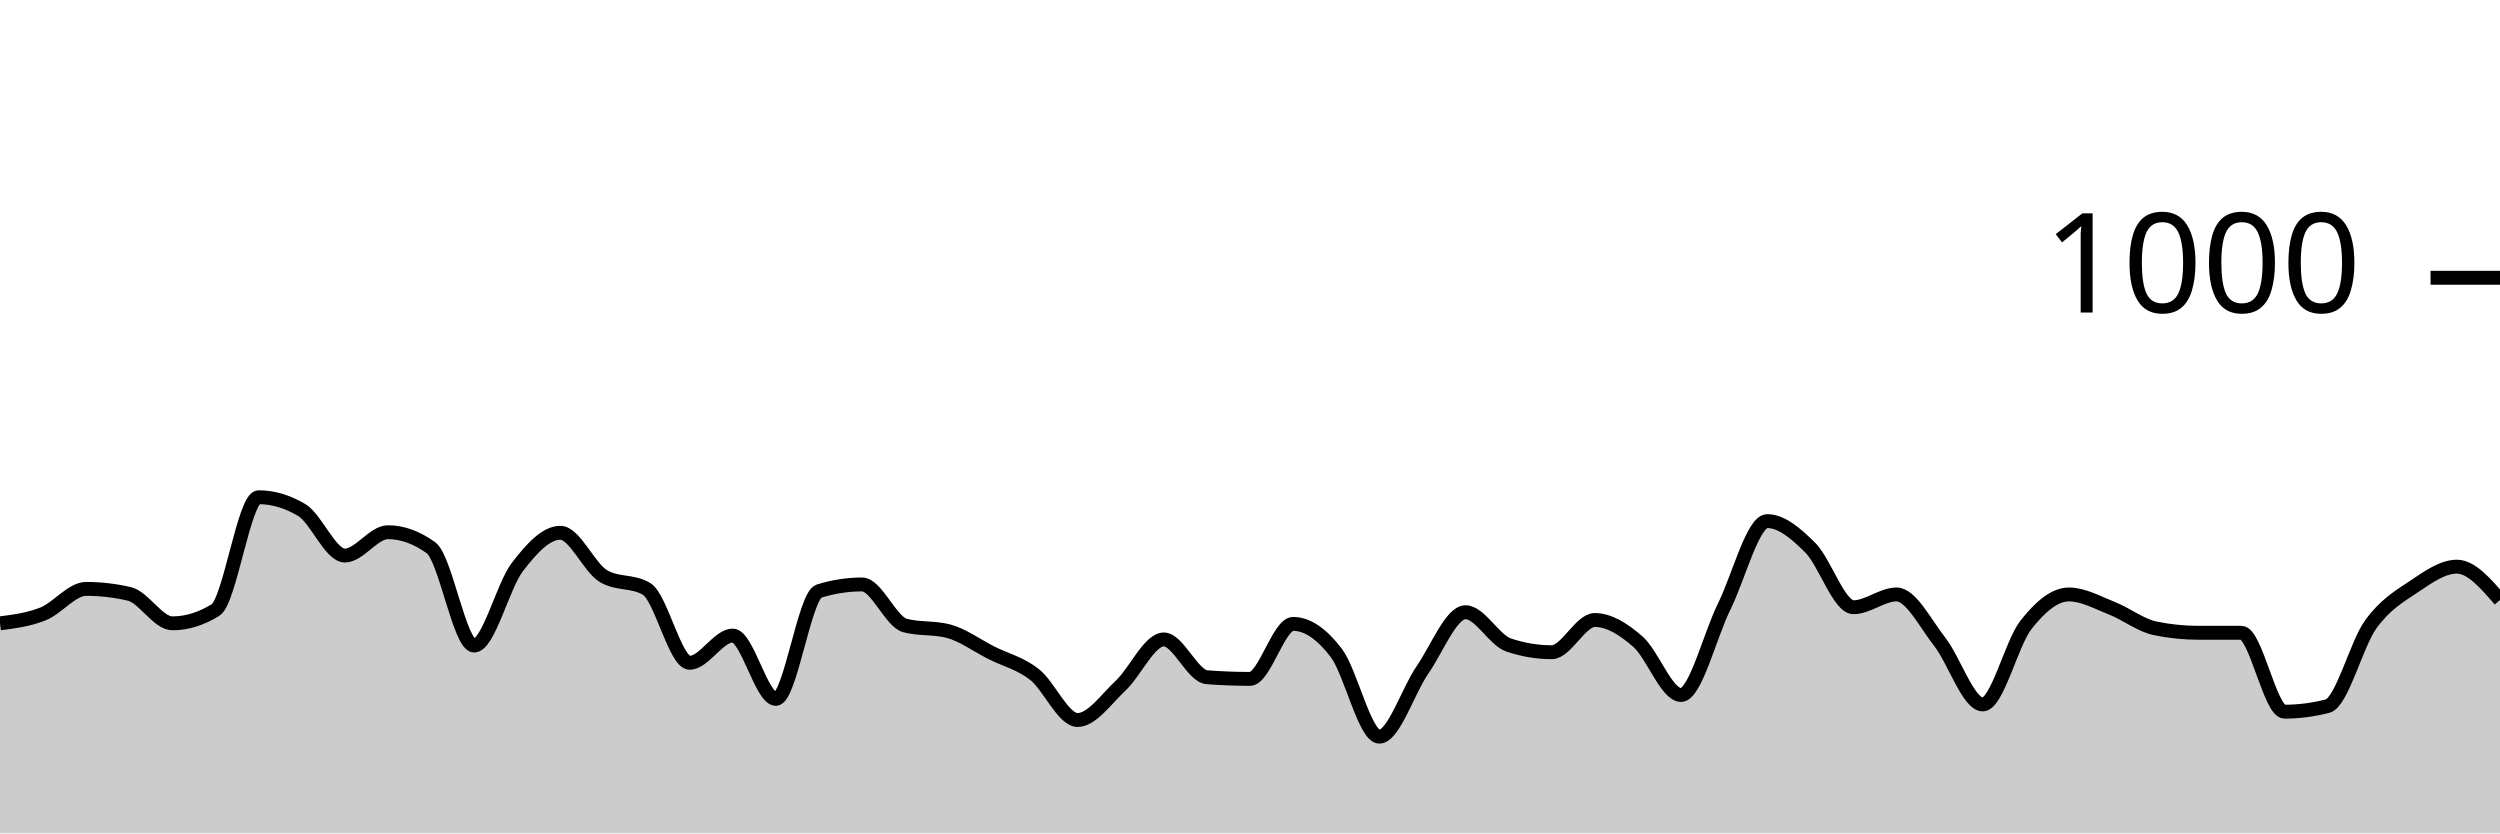
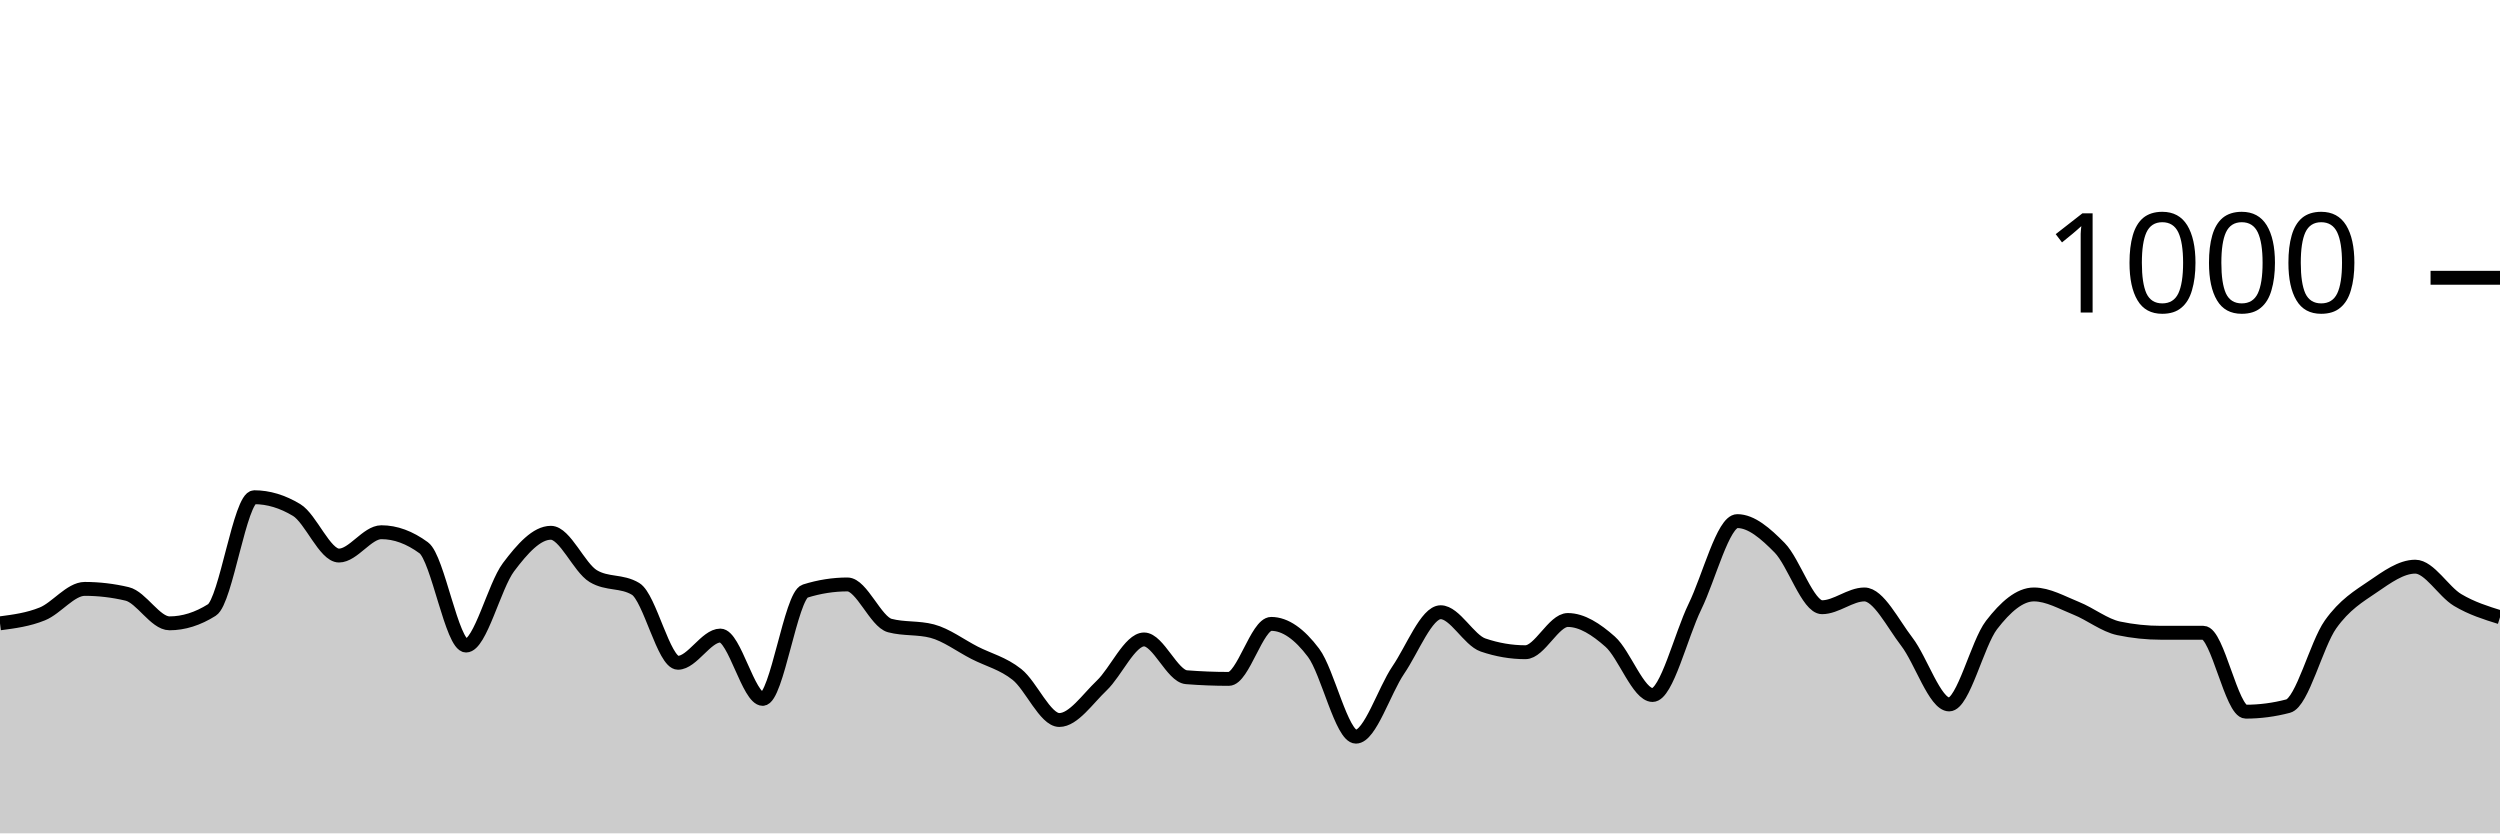
<svg xmlns="http://www.w3.org/2000/svg" viewBox="0 0 180 60">
  <g transform="translate(0,20)">
-     <path class="area" fill="rgba(0, 0, 0, 0.2)" d="M0,24.88C1.034,24.747,2.069,24.613,3.103,24.2C4.138,23.787,5.172,22.4,6.207,22.4C7.241,22.4,8.276,22.52,9.31,22.76C10.345,23,11.379,24.88,12.414,24.88C13.448,24.88,14.483,24.56,15.517,23.92C16.552,23.28,17.586,15.8,18.621,15.8C19.655,15.8,20.69,16.107,21.724,16.72C22.759,17.333,23.793,20,24.828,20C25.862,20,26.897,18.32,27.931,18.32C28.966,18.32,30,18.693,31.034,19.44C32.069,20.187,33.103,26.48,34.138,26.48C35.172,26.48,36.207,22.193,37.241,20.84C38.276,19.487,39.31,18.36,40.345,18.36C41.379,18.36,42.414,20.867,43.448,21.48C44.483,22.093,45.517,21.787,46.552,22.4C47.586,23.013,48.621,27.72,49.655,27.72C50.69,27.72,51.724,25.76,52.759,25.76C53.793,25.76,54.828,30.32,55.862,30.32C56.897,30.32,57.931,22.88,58.966,22.56C60,22.24,61.034,22.08,62.069,22.08C63.103,22.08,64.138,24.773,65.172,25.04C66.207,25.307,67.241,25.173,68.276,25.44C69.31,25.707,70.345,26.48,71.379,27C72.414,27.52,73.448,27.753,74.483,28.56C75.517,29.367,76.552,31.84,77.586,31.84C78.621,31.84,79.655,30.327,80.69,29.36C81.724,28.393,82.759,26.04,83.793,26.04C84.828,26.04,85.862,28.68,86.897,28.76C87.931,28.84,88.966,28.88,90,28.88C91.034,28.88,92.069,24.92,93.103,24.92C94.138,24.92,95.172,25.647,96.207,27C97.241,28.353,98.276,33.04,99.31,33.04C100.345,33.04,101.379,29.733,102.414,28.24C103.448,26.747,104.483,24.08,105.517,24.08C106.552,24.08,107.586,26.093,108.621,26.44C109.655,26.787,110.69,26.96,111.724,26.96C112.759,26.96,113.793,24.64,114.828,24.64C115.862,24.64,116.897,25.3,117.931,26.2C118.966,27.1,120,30.04,121.034,30.04C122.069,30.04,123.103,25.767,124.138,23.68C125.172,21.593,126.207,17.52,127.241,17.52C128.276,17.52,129.31,18.407,130.345,19.44C131.379,20.473,132.414,23.72,133.448,23.72C134.483,23.72,135.517,22.8,136.552,22.8C137.586,22.8,138.621,24.88,139.655,26.2C140.69,27.52,141.724,30.72,142.759,30.72C143.793,30.72,144.828,26.32,145.862,25C146.897,23.68,147.931,22.8,148.966,22.8C150,22.8,151.034,23.393,152.069,23.8C153.103,24.207,154.138,25.027,155.172,25.24C156.207,25.453,157.241,25.56,158.276,25.56C159.31,25.56,160.345,25.56,161.379,25.56C162.414,25.56,163.448,31.24,164.483,31.24C165.517,31.24,166.552,31.107,167.586,30.84C168.621,30.573,169.655,26.393,170.69,24.96C171.724,23.527,172.759,22.933,173.793,22.24C174.828,21.547,175.862,20.8,176.897,20.8C177.931,20.8,178.966,22,180,23.2L180,40C178.966,40,177.931,40,176.897,40C175.862,40,174.828,40,173.793,40C172.759,40,171.724,40,170.69,40C169.655,40,168.621,40,167.586,40C166.552,40,165.517,40,164.483,40C163.448,40,162.414,40,161.379,40C160.345,40,159.31,40,158.276,40C157.241,40,156.207,40,155.172,40C154.138,40,153.103,40,152.069,40C151.034,40,150,40,148.966,40C147.931,40,146.897,40,145.862,40C144.828,40,143.793,40,142.759,40C141.724,40,140.69,40,139.655,40C138.621,40,137.586,40,136.552,40C135.517,40,134.483,40,133.448,40C132.414,40,131.379,40,130.345,40C129.31,40,128.276,40,127.241,40C126.207,40,125.172,40,124.138,40C123.103,40,122.069,40,121.034,40C120,40,118.966,40,117.931,40C116.897,40,115.862,40,114.828,40C113.793,40,112.759,40,111.724,40C110.69,40,109.655,40,108.621,40C107.586,40,106.552,40,105.517,40C104.483,40,103.448,40,102.414,40C101.379,40,100.345,40,99.31,40C98.276,40,97.241,40,96.207,40C95.172,40,94.138,40,93.103,40C92.069,40,91.034,40,90,40C88.966,40,87.931,40,86.897,40C85.862,40,84.828,40,83.793,40C82.759,40,81.724,40,80.69,40C79.655,40,78.621,40,77.586,40C76.552,40,75.517,40,74.483,40C73.448,40,72.414,40,71.379,40C70.345,40,69.31,40,68.276,40C67.241,40,66.207,40,65.172,40C64.138,40,63.103,40,62.069,40C61.034,40,60,40,58.966,40C57.931,40,56.897,40,55.862,40C54.828,40,53.793,40,52.759,40C51.724,40,50.69,40,49.655,40C48.621,40,47.586,40,46.552,40C45.517,40,44.483,40,43.448,40C42.414,40,41.379,40,40.345,40C39.31,40,38.276,40,37.241,40C36.207,40,35.172,40,34.138,40C33.103,40,32.069,40,31.034,40C30,40,28.966,40,27.931,40C26.897,40,25.862,40,24.828,40C23.793,40,22.759,40,21.724,40C20.69,40,19.655,40,18.621,40C17.586,40,16.552,40,15.517,40C14.483,40,13.448,40,12.414,40C11.379,40,10.345,40,9.31,40C8.276,40,7.241,40,6.207,40C5.172,40,4.138,40,3.103,40C2.069,40,1.034,40,0,40Z" />
-     <path class="line" stroke="black" fill="none" d="M0,24.88C1.034,24.747,2.069,24.613,3.103,24.2C4.138,23.787,5.172,22.4,6.207,22.4C7.241,22.4,8.276,22.52,9.31,22.76C10.345,23,11.379,24.88,12.414,24.88C13.448,24.88,14.483,24.56,15.517,23.92C16.552,23.28,17.586,15.8,18.621,15.8C19.655,15.8,20.69,16.107,21.724,16.72C22.759,17.333,23.793,20,24.828,20C25.862,20,26.897,18.32,27.931,18.32C28.966,18.32,30,18.693,31.034,19.44C32.069,20.187,33.103,26.48,34.138,26.48C35.172,26.48,36.207,22.193,37.241,20.84C38.276,19.487,39.31,18.36,40.345,18.36C41.379,18.36,42.414,20.867,43.448,21.48C44.483,22.093,45.517,21.787,46.552,22.4C47.586,23.013,48.621,27.72,49.655,27.72C50.69,27.72,51.724,25.76,52.759,25.76C53.793,25.76,54.828,30.32,55.862,30.32C56.897,30.32,57.931,22.88,58.966,22.56C60,22.24,61.034,22.08,62.069,22.08C63.103,22.08,64.138,24.773,65.172,25.04C66.207,25.307,67.241,25.173,68.276,25.44C69.31,25.707,70.345,26.48,71.379,27C72.414,27.52,73.448,27.753,74.483,28.56C75.517,29.367,76.552,31.84,77.586,31.84C78.621,31.84,79.655,30.327,80.69,29.36C81.724,28.393,82.759,26.04,83.793,26.04C84.828,26.04,85.862,28.68,86.897,28.76C87.931,28.84,88.966,28.88,90,28.88C91.034,28.88,92.069,24.92,93.103,24.92C94.138,24.92,95.172,25.647,96.207,27C97.241,28.353,98.276,33.04,99.31,33.04C100.345,33.04,101.379,29.733,102.414,28.24C103.448,26.747,104.483,24.08,105.517,24.08C106.552,24.08,107.586,26.093,108.621,26.44C109.655,26.787,110.69,26.96,111.724,26.96C112.759,26.96,113.793,24.64,114.828,24.64C115.862,24.64,116.897,25.3,117.931,26.2C118.966,27.1,120,30.04,121.034,30.04C122.069,30.04,123.103,25.767,124.138,23.68C125.172,21.593,126.207,17.52,127.241,17.52C128.276,17.52,129.31,18.407,130.345,19.44C131.379,20.473,132.414,23.72,133.448,23.72C134.483,23.72,135.517,22.8,136.552,22.8C137.586,22.8,138.621,24.88,139.655,26.2C140.69,27.52,141.724,30.72,142.759,30.72C143.793,30.72,144.828,26.32,145.862,25C146.897,23.68,147.931,22.8,148.966,22.8C150,22.8,151.034,23.393,152.069,23.8C153.103,24.207,154.138,25.027,155.172,25.24C156.207,25.453,157.241,25.56,158.276,25.56C159.31,25.56,160.345,25.56,161.379,25.56C162.414,25.56,163.448,31.24,164.483,31.24C165.517,31.24,166.552,31.107,167.586,30.84C168.621,30.573,169.655,26.393,170.69,24.96C171.724,23.527,172.759,22.933,173.793,22.24C174.828,21.547,175.862,20.8,176.897,20.8C177.931,20.8,178.966,22,180,23.2" />
+     <path class="area" fill="rgba(0, 0, 0, 0.2)" d="M0,24.88C1.017,24.747,2.034,24.613,3.051,24.2C4.068,23.787,5.085,22.4,6.102,22.4C7.119,22.4,8.136,22.52,9.153,22.76C10.169,23,11.186,24.88,12.203,24.88C13.22,24.88,14.237,24.56,15.254,23.92C16.271,23.28,17.288,15.8,18.305,15.8C19.322,15.8,20.339,16.107,21.356,16.72C22.373,17.333,23.39,20,24.407,20C25.424,20,26.441,18.32,27.458,18.32C28.475,18.32,29.492,18.693,30.508,19.44C31.525,20.187,32.542,26.48,33.559,26.48C34.576,26.48,35.593,22.193,36.61,20.84C37.627,19.487,38.644,18.36,39.661,18.36C40.678,18.36,41.695,20.867,42.712,21.48C43.729,22.093,44.746,21.787,45.763,22.4C46.78,23.013,47.797,27.72,48.814,27.72C49.831,27.72,50.847,25.76,51.864,25.76C52.881,25.76,53.898,30.32,54.915,30.32C55.932,30.32,56.949,22.88,57.966,22.56C58.983,22.24,60,22.08,61.017,22.08C62.034,22.08,63.051,24.773,64.068,25.04C65.085,25.307,66.102,25.173,67.119,25.44C68.136,25.707,69.153,26.48,70.169,27C71.186,27.52,72.203,27.753,73.22,28.56C74.237,29.367,75.254,31.84,76.271,31.84C77.288,31.84,78.305,30.327,79.322,29.36C80.339,28.393,81.356,26.04,82.373,26.04C83.39,26.04,84.407,28.68,85.424,28.76C86.441,28.84,87.458,28.88,88.475,28.88C89.492,28.88,90.508,24.92,91.525,24.92C92.542,24.92,93.559,25.647,94.576,27C95.593,28.353,96.61,33.04,97.627,33.04C98.644,33.04,99.661,29.733,100.678,28.24C101.695,26.747,102.712,24.08,103.729,24.08C104.746,24.08,105.763,26.093,106.78,26.44C107.797,26.787,108.814,26.96,109.831,26.96C110.847,26.96,111.864,24.64,112.881,24.64C113.898,24.64,114.915,25.3,115.932,26.2C116.949,27.1,117.966,30.04,118.983,30.04C120,30.04,121.017,25.767,122.034,23.68C123.051,21.593,124.068,17.52,125.085,17.52C126.102,17.52,127.119,18.407,128.136,19.44C129.153,20.473,130.169,23.72,131.186,23.72C132.203,23.72,133.22,22.8,134.237,22.8C135.254,22.8,136.271,24.88,137.288,26.2C138.305,27.52,139.322,30.72,140.339,30.72C141.356,30.72,142.373,26.32,143.39,25C144.407,23.68,145.424,22.8,146.441,22.8C147.458,22.8,148.475,23.393,149.492,23.8C150.508,24.207,151.525,25.027,152.542,25.24C153.559,25.453,154.576,25.56,155.593,25.56C156.61,25.56,157.627,25.56,158.644,25.56C159.661,25.56,160.678,31.24,161.695,31.24C162.712,31.24,163.729,31.107,164.746,30.84C165.763,30.573,166.78,26.393,167.797,24.96C168.814,23.527,169.831,22.933,170.847,22.24C171.864,21.547,172.881,20.8,173.898,20.8C174.915,20.8,175.932,22.593,176.949,23.2C177.966,23.807,178.983,24.123,180,24.44L180,40C178.983,40,177.966,40,176.949,40C175.932,40,174.915,40,173.898,40C172.881,40,171.864,40,170.847,40C169.831,40,168.814,40,167.797,40C166.78,40,165.763,40,164.746,40C163.729,40,162.712,40,161.695,40C160.678,40,159.661,40,158.644,40C157.627,40,156.61,40,155.593,40C154.576,40,153.559,40,152.542,40C151.525,40,150.508,40,149.492,40C148.475,40,147.458,40,146.441,40C145.424,40,144.407,40,143.39,40C142.373,40,141.356,40,140.339,40C139.322,40,138.305,40,137.288,40C136.271,40,135.254,40,134.237,40C133.22,40,132.203,40,131.186,40C130.169,40,129.153,40,128.136,40C127.119,40,126.102,40,125.085,40C124.068,40,123.051,40,122.034,40C121.017,40,120,40,118.983,40C117.966,40,116.949,40,115.932,40C114.915,40,113.898,40,112.881,40C111.864,40,110.847,40,109.831,40C108.814,40,107.797,40,106.78,40C105.763,40,104.746,40,103.729,40C102.712,40,101.695,40,100.678,40C99.661,40,98.644,40,97.627,40C96.61,40,95.593,40,94.576,40C93.559,40,92.542,40,91.525,40C90.508,40,89.492,40,88.475,40C87.458,40,86.441,40,85.424,40C84.407,40,83.39,40,82.373,40C81.356,40,80.339,40,79.322,40C78.305,40,77.288,40,76.271,40C75.254,40,74.237,40,73.22,40C72.203,40,71.186,40,70.169,40C69.153,40,68.136,40,67.119,40C66.102,40,65.085,40,64.068,40C63.051,40,62.034,40,61.017,40C60,40,58.983,40,57.966,40C56.949,40,55.932,40,54.915,40C53.898,40,52.881,40,51.864,40C50.847,40,49.831,40,48.814,40C47.797,40,46.78,40,45.763,40C44.746,40,43.729,40,42.712,40C41.695,40,40.678,40,39.661,40C38.644,40,37.627,40,36.61,40C35.593,40,34.576,40,33.559,40C32.542,40,31.525,40,30.508,40C29.492,40,28.475,40,27.458,40C26.441,40,25.424,40,24.407,40C23.39,40,22.373,40,21.356,40C20.339,40,19.322,40,18.305,40C17.288,40,16.271,40,15.254,40C14.237,40,13.22,40,12.203,40C11.186,40,10.169,40,9.153,40C8.136,40,7.119,40,6.102,40C5.085,40,4.068,40,3.051,40C2.034,40,1.017,40,0,40Z" />
+     <path class="line" stroke="black" fill="none" d="M0,24.88C1.017,24.747,2.034,24.613,3.051,24.2C4.068,23.787,5.085,22.4,6.102,22.4C7.119,22.4,8.136,22.52,9.153,22.76C10.169,23,11.186,24.88,12.203,24.88C13.22,24.88,14.237,24.56,15.254,23.92C16.271,23.28,17.288,15.8,18.305,15.8C19.322,15.8,20.339,16.107,21.356,16.72C22.373,17.333,23.39,20,24.407,20C25.424,20,26.441,18.32,27.458,18.32C28.475,18.32,29.492,18.693,30.508,19.44C31.525,20.187,32.542,26.48,33.559,26.48C34.576,26.48,35.593,22.193,36.61,20.84C37.627,19.487,38.644,18.36,39.661,18.36C40.678,18.36,41.695,20.867,42.712,21.48C43.729,22.093,44.746,21.787,45.763,22.4C46.78,23.013,47.797,27.72,48.814,27.72C49.831,27.72,50.847,25.76,51.864,25.76C52.881,25.76,53.898,30.32,54.915,30.32C55.932,30.32,56.949,22.88,57.966,22.56C58.983,22.24,60,22.08,61.017,22.08C62.034,22.08,63.051,24.773,64.068,25.04C65.085,25.307,66.102,25.173,67.119,25.44C68.136,25.707,69.153,26.48,70.169,27C71.186,27.52,72.203,27.753,73.22,28.56C74.237,29.367,75.254,31.84,76.271,31.84C77.288,31.84,78.305,30.327,79.322,29.36C80.339,28.393,81.356,26.04,82.373,26.04C83.39,26.04,84.407,28.68,85.424,28.76C86.441,28.84,87.458,28.88,88.475,28.88C89.492,28.88,90.508,24.92,91.525,24.92C92.542,24.92,93.559,25.647,94.576,27C95.593,28.353,96.61,33.04,97.627,33.04C98.644,33.04,99.661,29.733,100.678,28.24C101.695,26.747,102.712,24.08,103.729,24.08C104.746,24.08,105.763,26.093,106.78,26.44C107.797,26.787,108.814,26.96,109.831,26.96C110.847,26.96,111.864,24.64,112.881,24.64C113.898,24.64,114.915,25.3,115.932,26.2C116.949,27.1,117.966,30.04,118.983,30.04C120,30.04,121.017,25.767,122.034,23.68C123.051,21.593,124.068,17.52,125.085,17.52C126.102,17.52,127.119,18.407,128.136,19.44C129.153,20.473,130.169,23.72,131.186,23.72C132.203,23.72,133.22,22.8,134.237,22.8C135.254,22.8,136.271,24.88,137.288,26.2C138.305,27.52,139.322,30.72,140.339,30.72C141.356,30.72,142.373,26.32,143.39,25C144.407,23.68,145.424,22.8,146.441,22.8C147.458,22.8,148.475,23.393,149.492,23.8C150.508,24.207,151.525,25.027,152.542,25.24C153.559,25.453,154.576,25.56,155.593,25.56C156.61,25.56,157.627,25.56,158.644,25.56C159.661,25.56,160.678,31.24,161.695,31.24C162.712,31.24,163.729,31.107,164.746,30.84C165.763,30.573,166.78,26.393,167.797,24.96C168.814,23.527,169.831,22.933,170.847,22.24C171.864,21.547,172.881,20.8,173.898,20.8C174.915,20.8,175.932,22.593,176.949,23.2C177.966,23.807,178.983,24.123,180,24.44" />
    <path class="axis-ceiling" stroke-width="1" stroke="black" fill="none" d="M175,0L180,0" />
    <text class="axis-ceiling-label" font-family="sans-serif" text-anchor="end" font-size="10px" x="170" y="2.5">1000</text>
  </g>
</svg>
